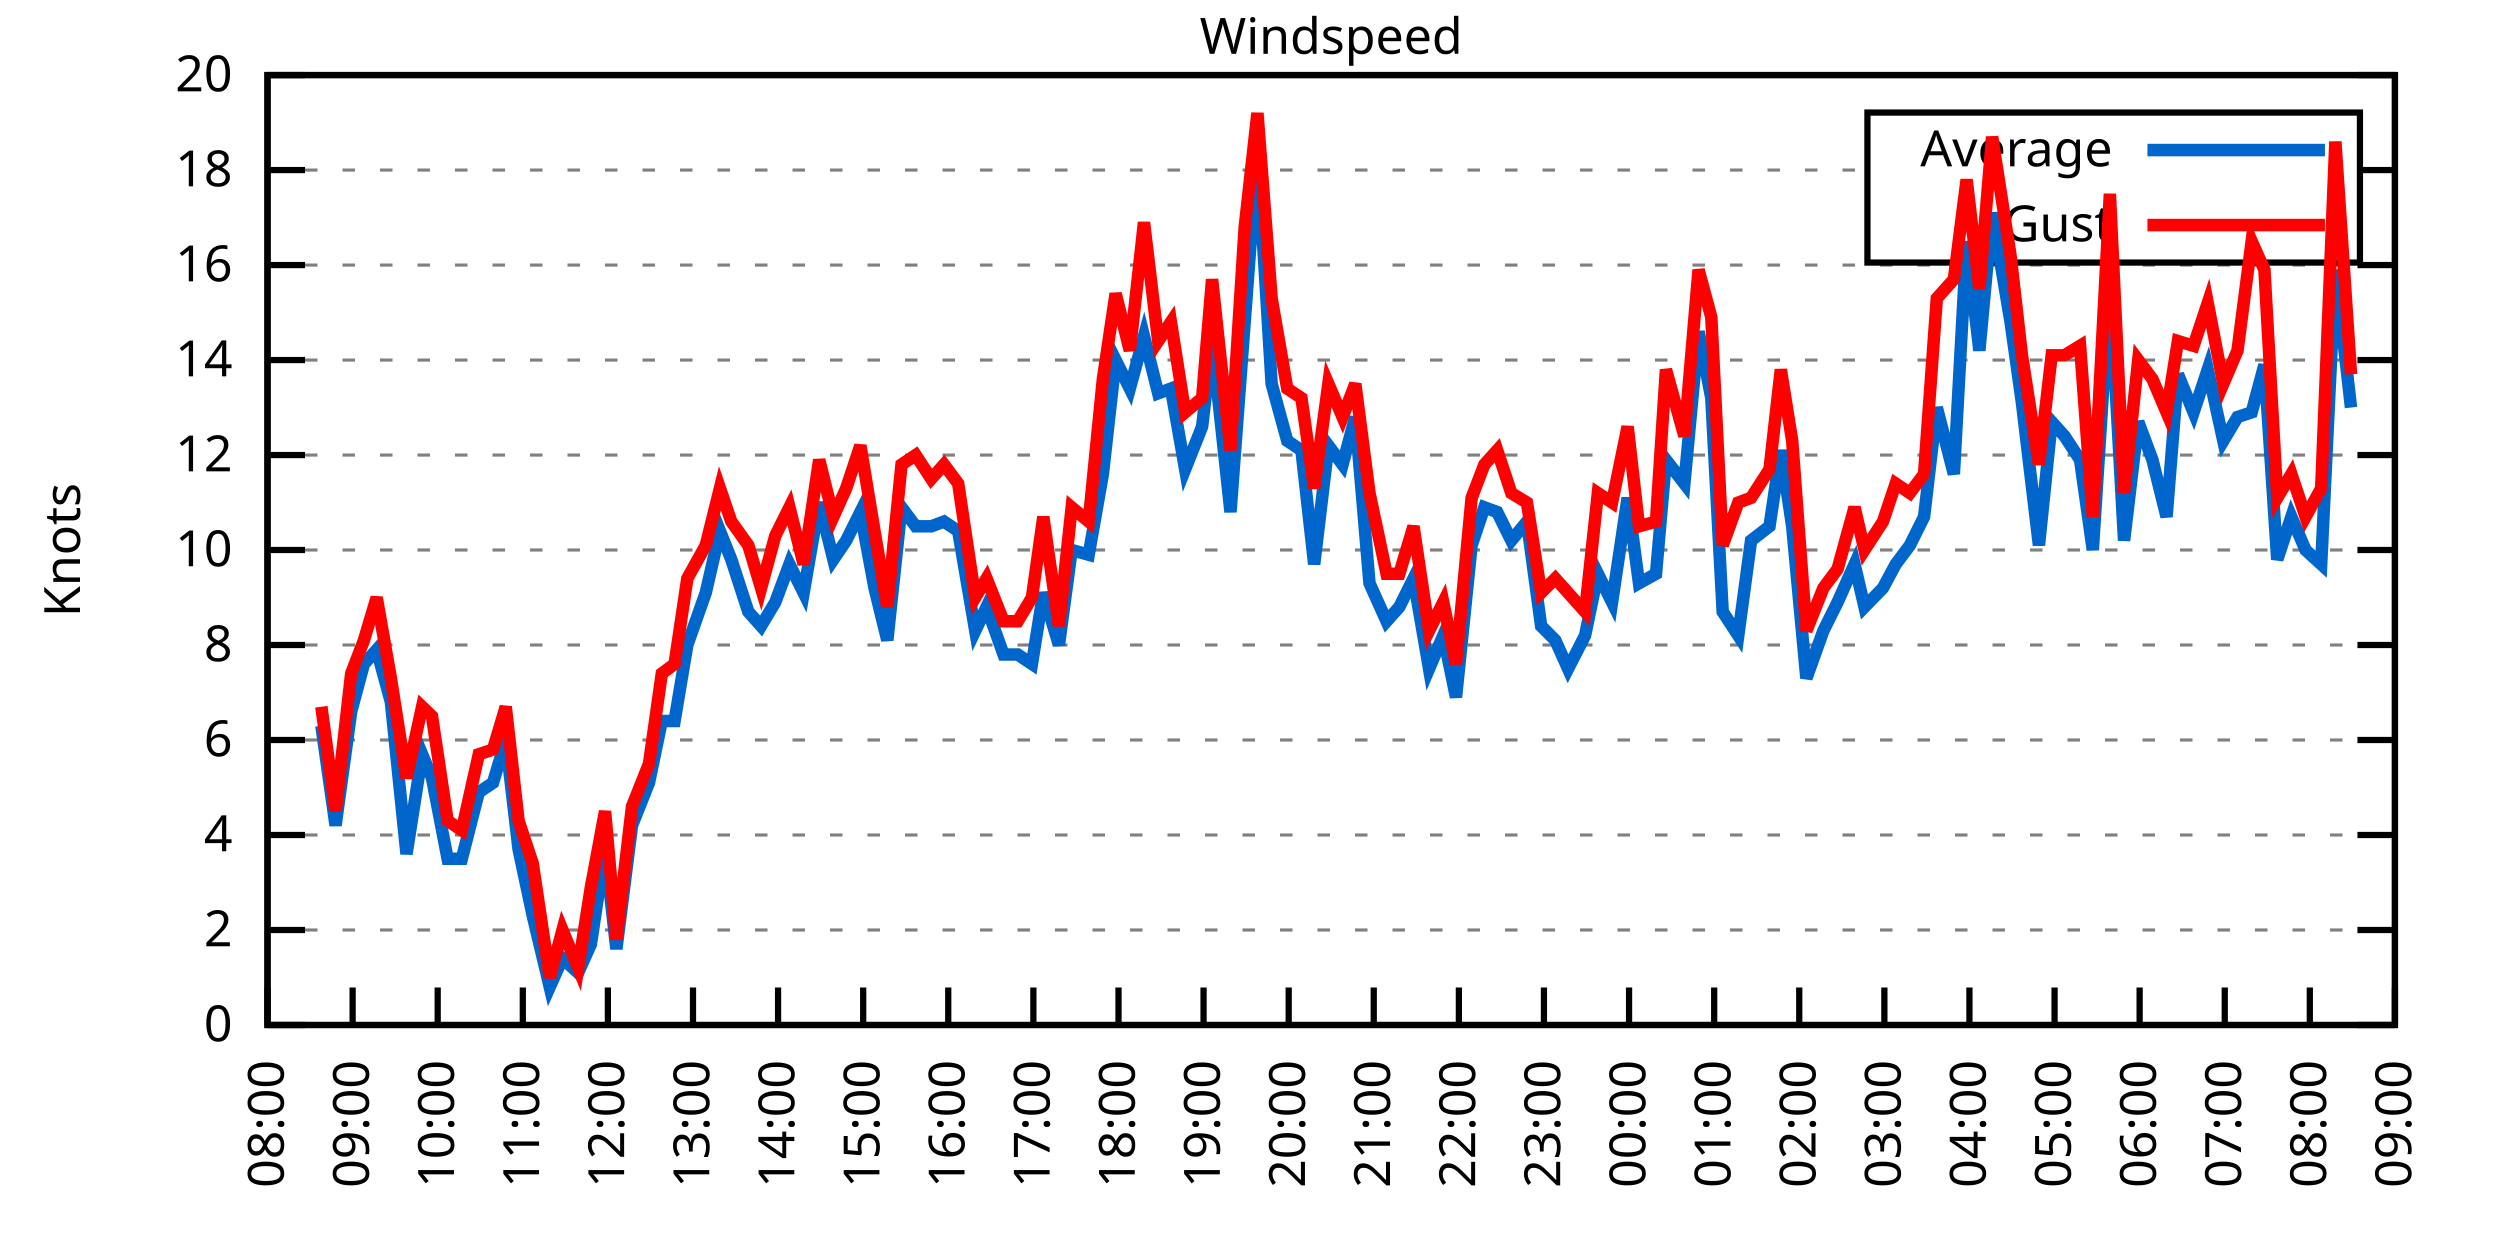
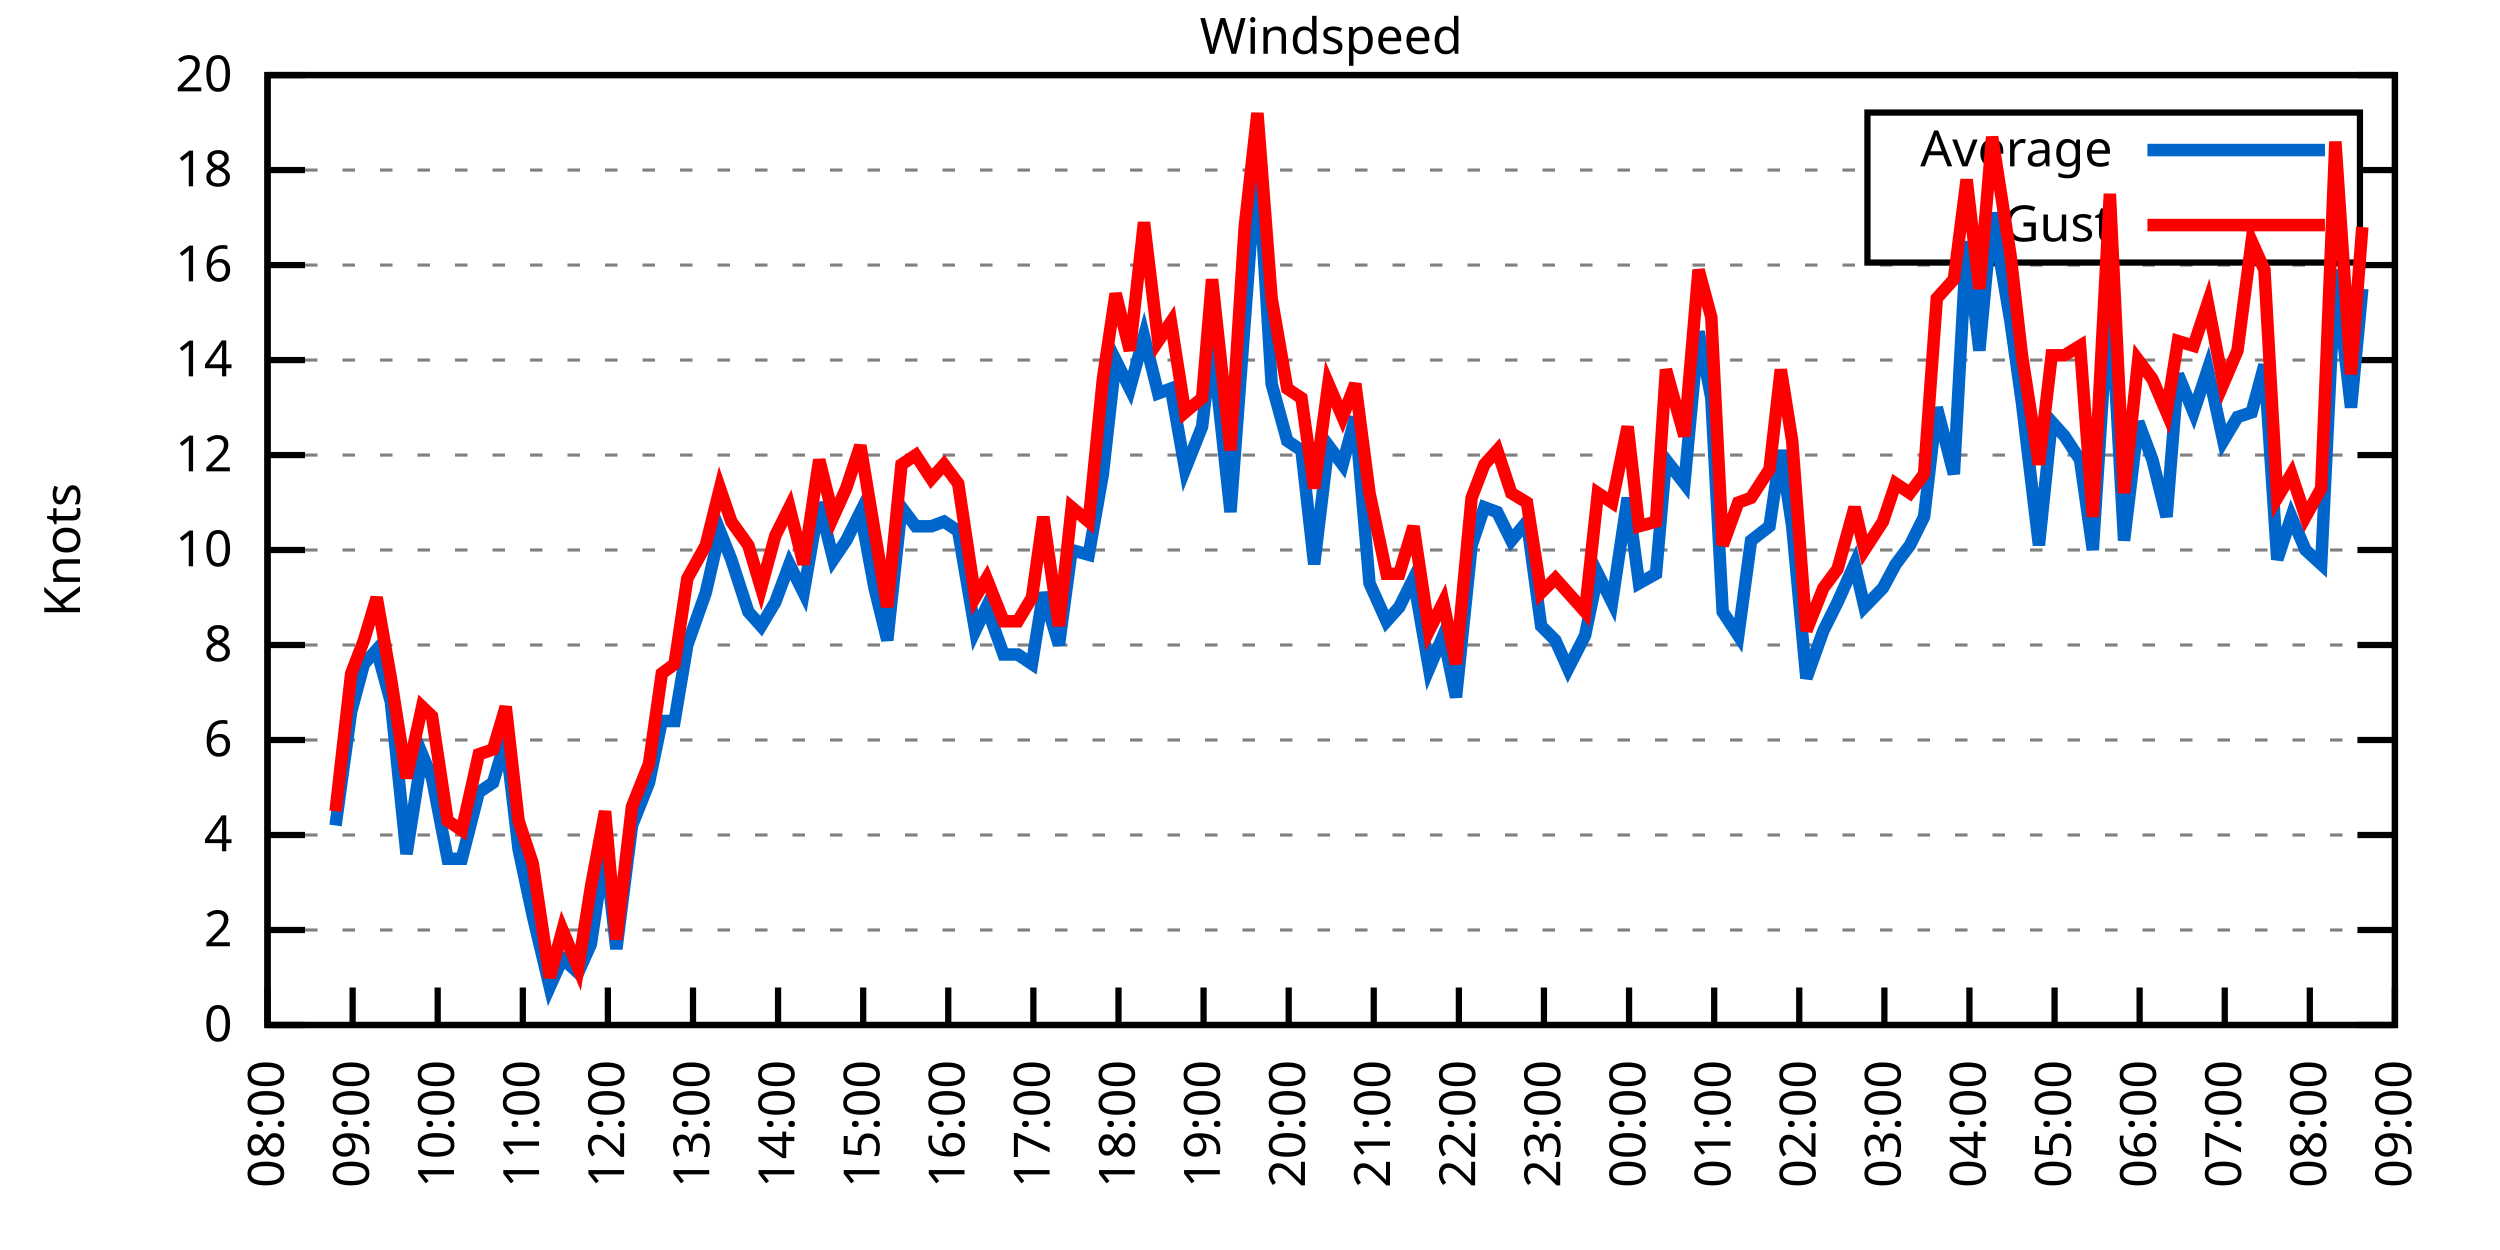
<svg xmlns="http://www.w3.org/2000/svg" xmlns:xlink="http://www.w3.org/1999/xlink" width="400" height="200" viewBox="0 0 400 200">
  <g id="gnuplot_canvas">
    <rect x="0" y="0" width="400" height="200" fill="none" />
    <defs>
      <circle id="gpDot" r="0.5" stroke-width="0.5" stroke="currentColor" />
      <path id="gpPt0" stroke-width="0.333" stroke="currentColor" d="M-1,0 h2 M0,-1 v2" />
      <path id="gpPt1" stroke-width="0.333" stroke="currentColor" d="M-1,-1 L1,1 M1,-1 L-1,1" />
      <path id="gpPt2" stroke-width="0.333" stroke="currentColor" d="M-1,0 L1,0 M0,-1 L0,1 M-1,-1 L1,1 M-1,1 L1,-1" />
      <rect id="gpPt3" stroke-width="0.333" stroke="currentColor" x="-1" y="-1" width="2" height="2" />
      <rect id="gpPt4" stroke-width="0.333" stroke="currentColor" fill="currentColor" x="-1" y="-1" width="2" height="2" />
      <circle id="gpPt5" stroke-width="0.333" stroke="currentColor" cx="0" cy="0" r="1" />
      <use xlink:href="#gpPt5" id="gpPt6" fill="currentColor" stroke="none" />
      <path id="gpPt7" stroke-width="0.333" stroke="currentColor" d="M0,-1.33 L-1.33,0.67 L1.33,0.67 z" />
      <use xlink:href="#gpPt7" id="gpPt8" fill="currentColor" stroke="none" />
      <use xlink:href="#gpPt7" id="gpPt9" stroke="currentColor" transform="rotate(180)" />
      <use xlink:href="#gpPt9" id="gpPt10" fill="currentColor" stroke="none" />
      <use xlink:href="#gpPt3" id="gpPt11" stroke="currentColor" transform="rotate(45)" />
      <use xlink:href="#gpPt11" id="gpPt12" fill="currentColor" stroke="none" />
      <path id="gpPt13" stroke-width="0.333" stroke="currentColor" d="M0,1.330 L1.265,0.411 L0.782,-1.067 L-0.782,-1.076 L-1.265,0.411 z" />
      <use xlink:href="#gpPt13" id="gpPt14" fill="currentColor" stroke="none" />
      <filter id="textbox" filterUnits="objectBoundingBox" x="0" y="0" height="1" width="1">
        <feFlood flood-color="white" flood-opacity="1" result="bgnd" />
        <feComposite in="SourceGraphic" in2="bgnd" operator="atop" />
      </filter>
      <filter id="greybox" filterUnits="objectBoundingBox" x="0" y="0" height="1" width="1">
        <feFlood flood-color="lightgrey" flood-opacity="1" result="grey" />
        <feComposite in="SourceGraphic" in2="grey" operator="atop" />
      </filter>
    </defs>
    <g fill="none" color="white" stroke="currentColor" stroke-width="1.00" stroke-linecap="butt" stroke-linejoin="miter">
</g>
    <g fill="none" color="black" stroke="currentColor" stroke-width="1.00" stroke-linecap="butt" stroke-linejoin="miter">
      <g stroke="none" shape-rendering="crispEdges">
        <polygon fill="rgb(255, 255, 255)" points="42.80,164.00 383.18,164.00 383.18,12.02 42.80,12.02 " />
      </g>
    </g>
    <g fill="none" color="black" stroke="currentColor" stroke-width="1.00" stroke-linecap="butt" stroke-linejoin="miter">
</g>
    <g fill="none" color="black" stroke="black" stroke-width="0.50" stroke-linecap="butt" stroke-linejoin="miter">
</g>
    <g fill="none" color="gray" stroke="currentColor" stroke-width="0.50" stroke-linecap="butt" stroke-linejoin="miter">
      <path stroke="gray" stroke-dasharray="2,4" class="gridline" d="M42.80,164.00 L383.19,164.00  " />
    </g>
    <g fill="none" color="gray" stroke="gray" stroke-width="1.00" stroke-linecap="butt" stroke-linejoin="miter">
</g>
    <g fill="none" color="black" stroke="currentColor" stroke-width="1.00" stroke-linecap="butt" stroke-linejoin="miter">
      <path stroke="black" d="M42.80,164.00 L48.80,164.00 M383.19,164.00 L377.19,164.00  " />
      <g transform="translate(37.20,166.60)" stroke="none" fill="black" font-family="Sans" font-size="8.00" text-anchor="end">
        <text>
          <tspan font-family="Sans"> 0</tspan>
        </text>
      </g>
    </g>
    <g fill="none" color="black" stroke="currentColor" stroke-width="1.00" stroke-linecap="butt" stroke-linejoin="miter">
</g>
    <g fill="none" color="black" stroke="black" stroke-width="0.50" stroke-linecap="butt" stroke-linejoin="miter">
</g>
    <g fill="none" color="gray" stroke="currentColor" stroke-width="0.50" stroke-linecap="butt" stroke-linejoin="miter">
      <path stroke="gray" stroke-dasharray="2,4" class="gridline" d="M42.80,148.80 L383.19,148.80  " />
    </g>
    <g fill="none" color="gray" stroke="gray" stroke-width="1.00" stroke-linecap="butt" stroke-linejoin="miter">
</g>
    <g fill="none" color="black" stroke="currentColor" stroke-width="1.00" stroke-linecap="butt" stroke-linejoin="miter">
      <path stroke="black" d="M42.80,148.80 L48.80,148.80 M383.19,148.80 L377.19,148.80  " />
      <g transform="translate(37.20,151.40)" stroke="none" fill="black" font-family="Sans" font-size="8.00" text-anchor="end">
        <text>
          <tspan font-family="Sans"> 2</tspan>
        </text>
      </g>
    </g>
    <g fill="none" color="black" stroke="currentColor" stroke-width="1.00" stroke-linecap="butt" stroke-linejoin="miter">
</g>
    <g fill="none" color="black" stroke="black" stroke-width="0.50" stroke-linecap="butt" stroke-linejoin="miter">
</g>
    <g fill="none" color="gray" stroke="currentColor" stroke-width="0.50" stroke-linecap="butt" stroke-linejoin="miter">
      <path stroke="gray" stroke-dasharray="2,4" class="gridline" d="M42.80,133.60 L383.19,133.60  " />
    </g>
    <g fill="none" color="gray" stroke="gray" stroke-width="1.00" stroke-linecap="butt" stroke-linejoin="miter">
</g>
    <g fill="none" color="black" stroke="currentColor" stroke-width="1.00" stroke-linecap="butt" stroke-linejoin="miter">
      <path stroke="black" d="M42.80,133.60 L48.80,133.60 M383.19,133.60 L377.19,133.60  " />
      <g transform="translate(37.20,136.20)" stroke="none" fill="black" font-family="Sans" font-size="8.00" text-anchor="end">
        <text>
          <tspan font-family="Sans"> 4</tspan>
        </text>
      </g>
    </g>
    <g fill="none" color="black" stroke="currentColor" stroke-width="1.00" stroke-linecap="butt" stroke-linejoin="miter">
</g>
    <g fill="none" color="black" stroke="black" stroke-width="0.50" stroke-linecap="butt" stroke-linejoin="miter">
</g>
    <g fill="none" color="gray" stroke="currentColor" stroke-width="0.50" stroke-linecap="butt" stroke-linejoin="miter">
      <path stroke="gray" stroke-dasharray="2,4" class="gridline" d="M42.80,118.40 L383.19,118.40  " />
    </g>
    <g fill="none" color="gray" stroke="gray" stroke-width="1.00" stroke-linecap="butt" stroke-linejoin="miter">
</g>
    <g fill="none" color="black" stroke="currentColor" stroke-width="1.00" stroke-linecap="butt" stroke-linejoin="miter">
      <path stroke="black" d="M42.80,118.40 L48.80,118.40 M383.19,118.40 L377.19,118.40  " />
      <g transform="translate(37.20,121.00)" stroke="none" fill="black" font-family="Sans" font-size="8.00" text-anchor="end">
        <text>
          <tspan font-family="Sans"> 6</tspan>
        </text>
      </g>
    </g>
    <g fill="none" color="black" stroke="currentColor" stroke-width="1.00" stroke-linecap="butt" stroke-linejoin="miter">
</g>
    <g fill="none" color="black" stroke="black" stroke-width="0.50" stroke-linecap="butt" stroke-linejoin="miter">
</g>
    <g fill="none" color="gray" stroke="currentColor" stroke-width="0.50" stroke-linecap="butt" stroke-linejoin="miter">
      <path stroke="gray" stroke-dasharray="2,4" class="gridline" d="M42.80,103.20 L383.19,103.20  " />
    </g>
    <g fill="none" color="gray" stroke="gray" stroke-width="1.00" stroke-linecap="butt" stroke-linejoin="miter">
</g>
    <g fill="none" color="black" stroke="currentColor" stroke-width="1.00" stroke-linecap="butt" stroke-linejoin="miter">
      <path stroke="black" d="M42.80,103.20 L48.80,103.20 M383.19,103.20 L377.19,103.20  " />
      <g transform="translate(37.20,105.80)" stroke="none" fill="black" font-family="Sans" font-size="8.00" text-anchor="end">
        <text>
          <tspan font-family="Sans"> 8</tspan>
        </text>
      </g>
    </g>
    <g fill="none" color="black" stroke="currentColor" stroke-width="1.00" stroke-linecap="butt" stroke-linejoin="miter">
</g>
    <g fill="none" color="black" stroke="black" stroke-width="0.50" stroke-linecap="butt" stroke-linejoin="miter">
</g>
    <g fill="none" color="gray" stroke="currentColor" stroke-width="0.50" stroke-linecap="butt" stroke-linejoin="miter">
      <path stroke="gray" stroke-dasharray="2,4" class="gridline" d="M42.80,88.00 L383.19,88.00  " />
    </g>
    <g fill="none" color="gray" stroke="gray" stroke-width="1.00" stroke-linecap="butt" stroke-linejoin="miter">
</g>
    <g fill="none" color="black" stroke="currentColor" stroke-width="1.00" stroke-linecap="butt" stroke-linejoin="miter">
      <path stroke="black" d="M42.80,88.00 L48.80,88.00 M383.19,88.00 L377.19,88.00  " />
      <g transform="translate(37.20,90.60)" stroke="none" fill="black" font-family="Sans" font-size="8.00" text-anchor="end">
        <text>
          <tspan font-family="Sans"> 10</tspan>
        </text>
      </g>
    </g>
    <g fill="none" color="black" stroke="currentColor" stroke-width="1.00" stroke-linecap="butt" stroke-linejoin="miter">
</g>
    <g fill="none" color="black" stroke="black" stroke-width="0.50" stroke-linecap="butt" stroke-linejoin="miter">
</g>
    <g fill="none" color="gray" stroke="currentColor" stroke-width="0.50" stroke-linecap="butt" stroke-linejoin="miter">
      <path stroke="gray" stroke-dasharray="2,4" class="gridline" d="M42.80,72.81 L383.19,72.81  " />
    </g>
    <g fill="none" color="gray" stroke="gray" stroke-width="1.00" stroke-linecap="butt" stroke-linejoin="miter">
</g>
    <g fill="none" color="black" stroke="currentColor" stroke-width="1.00" stroke-linecap="butt" stroke-linejoin="miter">
      <path stroke="black" d="M42.80,72.81 L48.80,72.81 M383.19,72.81 L377.19,72.81  " />
      <g transform="translate(37.20,75.41)" stroke="none" fill="black" font-family="Sans" font-size="8.00" text-anchor="end">
        <text>
          <tspan font-family="Sans"> 12</tspan>
        </text>
      </g>
    </g>
    <g fill="none" color="black" stroke="currentColor" stroke-width="1.00" stroke-linecap="butt" stroke-linejoin="miter">
</g>
    <g fill="none" color="black" stroke="black" stroke-width="0.50" stroke-linecap="butt" stroke-linejoin="miter">
</g>
    <g fill="none" color="gray" stroke="currentColor" stroke-width="0.50" stroke-linecap="butt" stroke-linejoin="miter">
      <path stroke="gray" stroke-dasharray="2,4" class="gridline" d="M42.80,57.61 L383.19,57.61  " />
    </g>
    <g fill="none" color="gray" stroke="gray" stroke-width="1.00" stroke-linecap="butt" stroke-linejoin="miter">
</g>
    <g fill="none" color="black" stroke="currentColor" stroke-width="1.00" stroke-linecap="butt" stroke-linejoin="miter">
      <path stroke="black" d="M42.80,57.61 L48.80,57.61 M383.19,57.61 L377.19,57.61  " />
      <g transform="translate(37.20,60.21)" stroke="none" fill="black" font-family="Sans" font-size="8.00" text-anchor="end">
        <text>
          <tspan font-family="Sans"> 14</tspan>
        </text>
      </g>
    </g>
    <g fill="none" color="black" stroke="currentColor" stroke-width="1.00" stroke-linecap="butt" stroke-linejoin="miter">
</g>
    <g fill="none" color="black" stroke="black" stroke-width="0.50" stroke-linecap="butt" stroke-linejoin="miter">
</g>
    <g fill="none" color="gray" stroke="currentColor" stroke-width="0.50" stroke-linecap="butt" stroke-linejoin="miter">
      <path stroke="gray" stroke-dasharray="2,4" class="gridline" d="M42.80,42.41 L383.19,42.41  " />
    </g>
    <g fill="none" color="gray" stroke="gray" stroke-width="1.00" stroke-linecap="butt" stroke-linejoin="miter">
</g>
    <g fill="none" color="black" stroke="currentColor" stroke-width="1.00" stroke-linecap="butt" stroke-linejoin="miter">
      <path stroke="black" d="M42.80,42.41 L48.80,42.41 M383.19,42.41 L377.19,42.41  " />
      <g transform="translate(37.20,45.01)" stroke="none" fill="black" font-family="Sans" font-size="8.00" text-anchor="end">
        <text>
          <tspan font-family="Sans"> 16</tspan>
        </text>
      </g>
    </g>
    <g fill="none" color="black" stroke="currentColor" stroke-width="1.00" stroke-linecap="butt" stroke-linejoin="miter">
</g>
    <g fill="none" color="black" stroke="black" stroke-width="0.50" stroke-linecap="butt" stroke-linejoin="miter">
</g>
    <g fill="none" color="gray" stroke="currentColor" stroke-width="0.50" stroke-linecap="butt" stroke-linejoin="miter">
      <path stroke="gray" stroke-dasharray="2,4" class="gridline" d="M42.80,27.21 L298.79,27.21 M377.59,27.21 L383.19,27.21  " />
    </g>
    <g fill="none" color="gray" stroke="gray" stroke-width="1.00" stroke-linecap="butt" stroke-linejoin="miter">
</g>
    <g fill="none" color="black" stroke="currentColor" stroke-width="1.00" stroke-linecap="butt" stroke-linejoin="miter">
      <path stroke="black" d="M42.80,27.21 L48.80,27.21 M383.19,27.21 L377.19,27.21  " />
      <g transform="translate(37.20,29.81)" stroke="none" fill="black" font-family="Sans" font-size="8.00" text-anchor="end">
        <text>
          <tspan font-family="Sans"> 18</tspan>
        </text>
      </g>
    </g>
    <g fill="none" color="black" stroke="currentColor" stroke-width="1.00" stroke-linecap="butt" stroke-linejoin="miter">
</g>
    <g fill="none" color="black" stroke="black" stroke-width="0.50" stroke-linecap="butt" stroke-linejoin="miter">
</g>
    <g fill="none" color="gray" stroke="currentColor" stroke-width="0.50" stroke-linecap="butt" stroke-linejoin="miter">
      <path stroke="gray" stroke-dasharray="2,4" class="gridline" d="M42.80,12.01 L383.19,12.01  " />
    </g>
    <g fill="none" color="gray" stroke="gray" stroke-width="1.00" stroke-linecap="butt" stroke-linejoin="miter">
</g>
    <g fill="none" color="black" stroke="currentColor" stroke-width="1.00" stroke-linecap="butt" stroke-linejoin="miter">
      <path stroke="black" d="M42.80,12.01 L48.80,12.01 M383.19,12.01 L377.19,12.01  " />
      <g transform="translate(37.20,14.61)" stroke="none" fill="black" font-family="Sans" font-size="8.00" text-anchor="end">
        <text>
          <tspan font-family="Sans"> 20</tspan>
        </text>
      </g>
    </g>
    <g fill="none" color="black" stroke="currentColor" stroke-width="1.00" stroke-linecap="butt" stroke-linejoin="miter">
      <path stroke="black" d="M42.80,164.00 L42.80,158.00  " />
      <g transform="translate(45.40,169.60) rotate(270.00)" stroke="none" fill="black" font-family="Sans" font-size="8.00" text-anchor="end">
        <text>
          <tspan font-family="Sans">08:00</tspan>
        </text>
      </g>
    </g>
    <g fill="none" color="black" stroke="currentColor" stroke-width="1.00" stroke-linecap="butt" stroke-linejoin="miter">
      <path stroke="black" d="M56.42,164.00 L56.42,158.00  " />
      <g transform="translate(59.02,169.60) rotate(270.00)" stroke="none" fill="black" font-family="Sans" font-size="8.00" text-anchor="end">
        <text>
          <tspan font-family="Sans">09:00</tspan>
        </text>
      </g>
    </g>
    <g fill="none" color="black" stroke="currentColor" stroke-width="1.00" stroke-linecap="butt" stroke-linejoin="miter">
      <path stroke="black" d="M70.03,164.00 L70.03,158.00  " />
      <g transform="translate(72.63,169.60) rotate(270.00)" stroke="none" fill="black" font-family="Sans" font-size="8.00" text-anchor="end">
        <text>
          <tspan font-family="Sans">10:00</tspan>
        </text>
      </g>
    </g>
    <g fill="none" color="black" stroke="currentColor" stroke-width="1.00" stroke-linecap="butt" stroke-linejoin="miter">
      <path stroke="black" d="M83.65,164.00 L83.65,158.00  " />
      <g transform="translate(86.25,169.60) rotate(270.00)" stroke="none" fill="black" font-family="Sans" font-size="8.00" text-anchor="end">
        <text>
          <tspan font-family="Sans">11:00</tspan>
        </text>
      </g>
    </g>
    <g fill="none" color="black" stroke="currentColor" stroke-width="1.00" stroke-linecap="butt" stroke-linejoin="miter">
      <path stroke="black" d="M97.26,164.00 L97.26,158.00  " />
      <g transform="translate(99.86,169.60) rotate(270.00)" stroke="none" fill="black" font-family="Sans" font-size="8.00" text-anchor="end">
        <text>
          <tspan font-family="Sans">12:00</tspan>
        </text>
      </g>
    </g>
    <g fill="none" color="black" stroke="currentColor" stroke-width="1.00" stroke-linecap="butt" stroke-linejoin="miter">
      <path stroke="black" d="M110.88,164.00 L110.88,158.00  " />
      <g transform="translate(113.48,169.60) rotate(270.00)" stroke="none" fill="black" font-family="Sans" font-size="8.00" text-anchor="end">
        <text>
          <tspan font-family="Sans">13:00</tspan>
        </text>
      </g>
    </g>
    <g fill="none" color="black" stroke="currentColor" stroke-width="1.00" stroke-linecap="butt" stroke-linejoin="miter">
      <path stroke="black" d="M124.49,164.00 L124.49,158.00  " />
      <g transform="translate(127.09,169.60) rotate(270.00)" stroke="none" fill="black" font-family="Sans" font-size="8.00" text-anchor="end">
        <text>
          <tspan font-family="Sans">14:00</tspan>
        </text>
      </g>
    </g>
    <g fill="none" color="black" stroke="currentColor" stroke-width="1.00" stroke-linecap="butt" stroke-linejoin="miter">
      <path stroke="black" d="M138.11,164.00 L138.11,158.00  " />
      <g transform="translate(140.71,169.60) rotate(270.00)" stroke="none" fill="black" font-family="Sans" font-size="8.00" text-anchor="end">
        <text>
          <tspan font-family="Sans">15:00</tspan>
        </text>
      </g>
    </g>
    <g fill="none" color="black" stroke="currentColor" stroke-width="1.00" stroke-linecap="butt" stroke-linejoin="miter">
      <path stroke="black" d="M151.72,164.00 L151.72,158.00  " />
      <g transform="translate(154.32,169.60) rotate(270.00)" stroke="none" fill="black" font-family="Sans" font-size="8.00" text-anchor="end">
        <text>
          <tspan font-family="Sans">16:00</tspan>
        </text>
      </g>
    </g>
    <g fill="none" color="black" stroke="currentColor" stroke-width="1.00" stroke-linecap="butt" stroke-linejoin="miter">
      <path stroke="black" d="M165.34,164.00 L165.34,158.00  " />
      <g transform="translate(167.94,169.60) rotate(270.00)" stroke="none" fill="black" font-family="Sans" font-size="8.00" text-anchor="end">
        <text>
          <tspan font-family="Sans">17:00</tspan>
        </text>
      </g>
    </g>
    <g fill="none" color="black" stroke="currentColor" stroke-width="1.00" stroke-linecap="butt" stroke-linejoin="miter">
      <path stroke="black" d="M178.96,164.00 L178.96,158.00  " />
      <g transform="translate(181.56,169.60) rotate(270.00)" stroke="none" fill="black" font-family="Sans" font-size="8.00" text-anchor="end">
        <text>
          <tspan font-family="Sans">18:00</tspan>
        </text>
      </g>
    </g>
    <g fill="none" color="black" stroke="currentColor" stroke-width="1.00" stroke-linecap="butt" stroke-linejoin="miter">
      <path stroke="black" d="M192.57,164.00 L192.57,158.00  " />
      <g transform="translate(195.17,169.60) rotate(270.00)" stroke="none" fill="black" font-family="Sans" font-size="8.00" text-anchor="end">
        <text>
          <tspan font-family="Sans">19:00</tspan>
        </text>
      </g>
    </g>
    <g fill="none" color="black" stroke="currentColor" stroke-width="1.00" stroke-linecap="butt" stroke-linejoin="miter">
      <path stroke="black" d="M206.19,164.00 L206.19,158.00  " />
      <g transform="translate(208.79,169.60) rotate(270.00)" stroke="none" fill="black" font-family="Sans" font-size="8.00" text-anchor="end">
        <text>
          <tspan font-family="Sans">20:00</tspan>
        </text>
      </g>
    </g>
    <g fill="none" color="black" stroke="currentColor" stroke-width="1.00" stroke-linecap="butt" stroke-linejoin="miter">
      <path stroke="black" d="M219.80,164.00 L219.80,158.00  " />
      <g transform="translate(222.40,169.60) rotate(270.00)" stroke="none" fill="black" font-family="Sans" font-size="8.00" text-anchor="end">
        <text>
          <tspan font-family="Sans">21:00</tspan>
        </text>
      </g>
    </g>
    <g fill="none" color="black" stroke="currentColor" stroke-width="1.00" stroke-linecap="butt" stroke-linejoin="miter">
      <path stroke="black" d="M233.42,164.00 L233.42,158.00  " />
      <g transform="translate(236.02,169.60) rotate(270.00)" stroke="none" fill="black" font-family="Sans" font-size="8.00" text-anchor="end">
        <text>
          <tspan font-family="Sans">22:00</tspan>
        </text>
      </g>
    </g>
    <g fill="none" color="black" stroke="currentColor" stroke-width="1.00" stroke-linecap="butt" stroke-linejoin="miter">
      <path stroke="black" d="M247.03,164.00 L247.03,158.00  " />
      <g transform="translate(249.63,169.60) rotate(270.00)" stroke="none" fill="black" font-family="Sans" font-size="8.00" text-anchor="end">
        <text>
          <tspan font-family="Sans">23:00</tspan>
        </text>
      </g>
    </g>
    <g fill="none" color="black" stroke="currentColor" stroke-width="1.00" stroke-linecap="butt" stroke-linejoin="miter">
      <path stroke="black" d="M260.65,164.00 L260.65,158.00  " />
      <g transform="translate(263.25,169.60) rotate(270.00)" stroke="none" fill="black" font-family="Sans" font-size="8.00" text-anchor="end">
        <text>
          <tspan font-family="Sans">00:00</tspan>
        </text>
      </g>
    </g>
    <g fill="none" color="black" stroke="currentColor" stroke-width="1.00" stroke-linecap="butt" stroke-linejoin="miter">
      <path stroke="black" d="M274.27,164.00 L274.27,158.00  " />
      <g transform="translate(276.87,169.60) rotate(270.00)" stroke="none" fill="black" font-family="Sans" font-size="8.00" text-anchor="end">
        <text>
          <tspan font-family="Sans">01:00</tspan>
        </text>
      </g>
    </g>
    <g fill="none" color="black" stroke="currentColor" stroke-width="1.00" stroke-linecap="butt" stroke-linejoin="miter">
      <path stroke="black" d="M287.88,164.00 L287.88,158.00  " />
      <g transform="translate(290.48,169.60) rotate(270.00)" stroke="none" fill="black" font-family="Sans" font-size="8.00" text-anchor="end">
        <text>
          <tspan font-family="Sans">02:00</tspan>
        </text>
      </g>
    </g>
    <g fill="none" color="black" stroke="currentColor" stroke-width="1.00" stroke-linecap="butt" stroke-linejoin="miter">
      <path stroke="black" d="M301.50,164.00 L301.50,158.00  " />
      <g transform="translate(304.10,169.60) rotate(270.00)" stroke="none" fill="black" font-family="Sans" font-size="8.00" text-anchor="end">
        <text>
          <tspan font-family="Sans">03:00</tspan>
        </text>
      </g>
    </g>
    <g fill="none" color="black" stroke="currentColor" stroke-width="1.00" stroke-linecap="butt" stroke-linejoin="miter">
      <path stroke="black" d="M315.11,164.00 L315.11,158.00  " />
      <g transform="translate(317.71,169.60) rotate(270.00)" stroke="none" fill="black" font-family="Sans" font-size="8.00" text-anchor="end">
        <text>
          <tspan font-family="Sans">04:00</tspan>
        </text>
      </g>
    </g>
    <g fill="none" color="black" stroke="currentColor" stroke-width="1.00" stroke-linecap="butt" stroke-linejoin="miter">
      <path stroke="black" d="M328.73,164.00 L328.73,158.00  " />
      <g transform="translate(331.33,169.60) rotate(270.00)" stroke="none" fill="black" font-family="Sans" font-size="8.00" text-anchor="end">
        <text>
          <tspan font-family="Sans">05:00</tspan>
        </text>
      </g>
    </g>
    <g fill="none" color="black" stroke="currentColor" stroke-width="1.00" stroke-linecap="butt" stroke-linejoin="miter">
      <path stroke="black" d="M342.34,164.00 L342.34,158.00  " />
      <g transform="translate(344.94,169.60) rotate(270.00)" stroke="none" fill="black" font-family="Sans" font-size="8.00" text-anchor="end">
        <text>
          <tspan font-family="Sans">06:00</tspan>
        </text>
      </g>
    </g>
    <g fill="none" color="black" stroke="currentColor" stroke-width="1.00" stroke-linecap="butt" stroke-linejoin="miter">
      <path stroke="black" d="M355.96,164.00 L355.96,158.00  " />
      <g transform="translate(358.56,169.60) rotate(270.00)" stroke="none" fill="black" font-family="Sans" font-size="8.00" text-anchor="end">
        <text>
          <tspan font-family="Sans">07:00</tspan>
        </text>
      </g>
    </g>
    <g fill="none" color="black" stroke="currentColor" stroke-width="1.00" stroke-linecap="butt" stroke-linejoin="miter">
      <path stroke="black" d="M369.57,164.00 L369.57,158.00  " />
      <g transform="translate(372.17,169.60) rotate(270.00)" stroke="none" fill="black" font-family="Sans" font-size="8.00" text-anchor="end">
        <text>
          <tspan font-family="Sans">08:00</tspan>
        </text>
      </g>
    </g>
    <g fill="none" color="black" stroke="currentColor" stroke-width="1.00" stroke-linecap="butt" stroke-linejoin="miter">
      <path stroke="black" d="M383.19,164.00 L383.19,158.00  " />
      <g transform="translate(385.79,169.60) rotate(270.00)" stroke="none" fill="black" font-family="Sans" font-size="8.00" text-anchor="end">
        <text>
          <tspan font-family="Sans">09:00</tspan>
        </text>
      </g>
    </g>
    <g fill="none" color="black" stroke="currentColor" stroke-width="1.00" stroke-linecap="butt" stroke-linejoin="miter">
</g>
    <g fill="none" color="black" stroke="currentColor" stroke-width="1.00" stroke-linecap="butt" stroke-linejoin="miter">
      <path stroke="black" d="M42.80,12.01 L42.80,164.00 L383.19,164.00 L383.19,12.01 L42.80,12.01 Z  " />
    </g>
    <g fill="none" color="black" stroke="currentColor" stroke-width="1.00" stroke-linecap="butt" stroke-linejoin="miter">
</g>
    <g fill="none" color="black" stroke="currentColor" stroke-width="1.00" stroke-linecap="butt" stroke-linejoin="miter">
      <path stroke="black" d="M298.79,42.01 L298.79,18.01 L377.59,18.01 L377.59,42.01 L298.79,42.01 Z  " />
    </g>
    <g id="Windspeed_plot_1">
      <g fill="none" color="white" stroke="black" stroke-width="2.00" stroke-linecap="butt" stroke-linejoin="miter">
</g>
      <g fill="none" color="black" stroke="currentColor" stroke-width="2.00" stroke-linecap="butt" stroke-linejoin="miter">
        <g transform="translate(337.99,26.61)" stroke="none" fill="black" font-family="Sans" font-size="8.00" text-anchor="end">
          <text>
            <tspan font-family="Sans">Average</tspan>
          </text>
        </g>
      </g>
      <g fill="none" color="black" stroke="currentColor" stroke-width="2.00" stroke-linecap="butt" stroke-linejoin="miter">
-         <path stroke="rgb(  0, 102, 204)" d="M343.59,24.01 L371.99,24.01 M51.42,116.12 L53.69,132.08 L56.19,113.84 L58.23,106.24 L60.27,103.96 L62.54,112.32   L65.04,136.64 L67.54,120.68 L69.12,124.48 L71.62,137.40 L73.89,137.40 L76.61,126.76 L78.88,125.24 L80.92,118.40   L82.97,135.88 L85.24,146.52 L87.96,157.92 L90.00,153.36 L92.50,155.64 L94.54,151.08 L96.81,135.88 L98.62,151.84   L101.12,132.08 L103.84,125.24 L105.89,115.36 L107.93,115.36 L109.97,103.20 L112.92,94.84 L115.19,84.97 L117.01,89.52   L119.73,97.88 L121.77,100.16 L124.04,96.36 L126.31,90.28 L128.58,94.84 L131.07,80.41 L133.34,89.52 L135.39,86.49   L137.66,81.93 L139.92,94.08 L141.97,102.44 L144.24,81.17 L146.51,84.21 L149.00,84.21 L151.04,83.45 L153.31,84.97   L156.04,100.92 L157.85,97.12 L160.57,104.72 L162.84,104.72 L165.11,106.24 L166.93,94.84 L169.43,103.20 L171.47,88.00   L174.19,88.76 L176.46,75.85 L178.50,57.61 L180.77,62.17 L183.04,53.81 L185.31,62.93 L187.35,62.17 L189.62,75.09   L192.34,68.25 L193.93,54.57 L196.88,81.93 L199.15,51.53 L201.19,24.17 L203.46,61.41 L205.96,70.53 L208.23,72.05   L210.27,90.28 L212.54,71.29 L214.81,74.33 L216.85,66.73 L219.12,93.32 L221.85,99.40 L223.89,97.12 L226.16,92.56   L228.65,107.00 L230.92,101.68 L232.96,111.56 L235.46,87.25 L237.50,81.17 L239.55,81.93 L241.81,86.49 L244.31,83.45   L246.58,100.16 L248.85,102.44 L250.89,107.00 L253.61,101.68 L255.66,91.80 L257.93,96.36 L260.42,79.65 L262.24,93.32   L264.96,91.80 L266.55,73.57 L269.50,77.37 L271.77,53.05 L273.81,63.69 L275.63,97.88 L278.12,101.68 L280.17,86.49   L283.12,84.21 L284.93,72.05 L286.75,84.21 L289.02,108.52 L291.74,100.92 L294.01,96.36 L296.73,90.28 L298.32,97.12   L301.27,94.08 L303.31,90.28 L305.58,87.25 L307.85,82.69 L309.89,65.21 L312.62,75.85 L314.66,38.61 L316.70,56.09   L318.74,34.05 L321.69,51.53 L323.51,64.45 L326.23,87.25 L328.27,67.49 L330.32,69.77 L332.81,73.57 L334.85,88.00   L337.58,45.45 L339.85,86.49 L342.12,67.49 L344.39,73.57 L346.65,82.69 L348.47,59.89 L350.97,65.97 L353.24,59.13   L355.73,70.53 L358.00,66.73 L360.27,65.97 L362.31,58.37 L364.36,89.52 L366.62,82.69 L368.89,88.00 L371.39,90.28   L373.66,43.17 L376.16,65.21  " />
+         <path stroke="rgb(  0, 102, 204)" d="M343.59,24.01 L371.99,24.01 M53.69,132.08 L56.19,113.84 L58.23,106.24 L60.27,103.96 L62.54,112.32 L65.04,136.64   L67.54,120.68 L69.12,124.48 L71.62,137.40 L73.89,137.40 L76.61,126.76 L78.88,125.24 L80.92,118.40 L82.97,135.88   L85.24,146.52 L87.96,157.92 L90.00,153.36 L92.50,155.64 L94.54,151.08 L96.81,135.88 L98.62,151.84 L101.12,132.08   L103.84,125.24 L105.89,115.36 L107.93,115.36 L109.97,103.20 L112.92,94.84 L115.19,84.97 L117.01,89.52 L119.73,97.88   L121.77,100.16 L124.04,96.36 L126.31,90.28 L128.58,94.84 L131.07,80.41 L133.34,89.52 L135.39,86.49 L137.66,81.93   L139.92,94.08 L141.97,102.44 L144.24,81.17 L146.51,84.21 L149.00,84.21 L151.04,83.45 L153.31,84.97 L156.04,100.92   L157.85,97.12 L160.57,104.72 L162.84,104.72 L165.11,106.24 L166.93,94.84 L169.43,103.20 L171.47,88.00 L174.19,88.76   L176.46,75.85 L178.50,57.61 L180.77,62.17 L183.04,53.81 L185.31,62.93 L187.35,62.17 L189.62,75.09 L192.34,68.25   L193.93,54.57 L196.88,81.93 L199.15,51.53 L201.19,24.17 L203.46,61.41 L205.96,70.53 L208.23,72.05 L210.27,90.28   L212.54,71.29 L214.81,74.33 L216.85,66.73 L219.12,93.32 L221.85,99.40 L223.89,97.12 L226.16,92.56 L228.65,107.00   L230.92,101.68 L232.96,111.56 L235.46,87.25 L237.50,81.17 L239.55,81.93 L241.81,86.49 L244.31,83.45 L246.58,100.16   L248.85,102.44 L250.89,107.00 L253.61,101.68 L255.66,91.80 L257.93,96.36 L260.42,79.65 L262.24,93.32 L264.96,91.80   L266.55,73.57 L269.50,77.37 L271.77,53.05 L273.81,63.69 L275.63,97.88 L278.12,101.68 L280.17,86.49 L283.12,84.21   L284.93,72.05 L286.75,84.21 L289.02,108.52 L291.74,100.92 L294.01,96.36 L296.73,90.28 L298.32,97.12 L301.27,94.08   L303.31,90.28 L305.58,87.25 L307.85,82.69 L309.89,65.21 L312.62,75.85 L314.66,38.61 L316.70,56.09 L318.74,34.05   L321.69,51.53 L323.51,64.45 L326.23,87.25 L328.27,67.49 L330.32,69.77 L332.81,73.57 L334.85,88.00 L337.58,45.45   L339.85,86.49 L342.12,67.49 L344.39,73.57 L346.65,82.69 L348.47,59.89 L350.97,65.97 L353.24,59.13 L355.73,70.53   L358.00,66.73 L360.27,65.97 L362.31,58.37 L364.36,89.52 L366.62,82.69 L368.89,88.00 L371.39,90.28 L373.66,43.17   L376.16,65.21 L377.97,46.21  " />
      </g>
    </g>
    <g id="Windspeed_plot_2">
      <g fill="none" color="black" stroke="currentColor" stroke-width="2.00" stroke-linecap="butt" stroke-linejoin="miter">
        <g transform="translate(337.99,38.61)" stroke="none" fill="black" font-family="Sans" font-size="8.00" text-anchor="end">
          <text>
            <tspan font-family="Sans">Gust</tspan>
          </text>
        </g>
      </g>
      <g fill="none" color="black" stroke="currentColor" stroke-width="2.00" stroke-linecap="butt" stroke-linejoin="miter">
-         <path stroke="rgb(255,   0,   0)" d="M343.59,36.01 L371.99,36.01 M51.42,113.08 L53.69,129.80 L56.19,107.76 L58.23,102.44 L60.27,95.60 L62.54,108.52   L65.04,124.48 L67.54,113.08 L69.12,114.60 L71.62,131.32 L73.89,132.84 L76.61,120.68 L78.88,119.92 L80.92,113.08   L82.97,131.32 L85.24,138.16 L87.96,156.40 L90.00,148.80 L92.50,154.88 L94.54,141.96 L96.81,129.80 L98.62,150.32   L101.12,129.04 L103.84,122.20 L105.89,107.76 L107.93,106.24 L109.97,92.56 L112.92,87.25 L115.19,78.13 L117.01,83.45   L119.73,87.25 L121.77,94.08 L124.04,85.73 L126.31,81.17 L128.58,90.28 L131.07,73.57 L133.34,82.69 L135.39,78.13   L137.66,71.29 L139.92,84.97 L141.97,97.12 L144.24,74.33 L146.51,72.81 L149.00,76.61 L151.04,74.33 L153.31,77.37   L156.04,95.60 L157.85,92.56 L160.57,99.40 L162.84,99.40 L165.11,95.60 L166.93,82.69 L169.43,100.16 L171.47,81.17   L174.19,83.45 L176.46,60.65 L178.50,46.97 L180.77,56.09 L183.04,35.57 L185.31,54.57 L187.35,51.53 L189.62,65.97   L192.34,63.69 L193.93,44.69 L196.88,72.05 L199.15,36.33 L201.19,18.09 L203.46,47.73 L205.96,62.17 L208.23,63.69   L210.27,78.13 L212.54,61.41 L214.81,66.73 L216.85,61.41 L219.12,78.89 L221.85,91.80 L223.89,91.80 L226.16,84.21   L228.65,100.92 L230.92,96.36 L232.96,106.24 L235.46,79.65 L237.50,74.33 L239.55,72.05 L241.81,78.89 L244.31,80.41   L246.58,94.84 L248.85,92.56 L250.89,94.84 L253.61,97.88 L255.66,78.89 L257.93,80.41 L260.42,68.25 L262.24,84.21   L264.96,83.45 L266.55,59.13 L269.50,69.77 L271.77,43.17 L273.81,50.77 L275.63,87.25 L278.12,80.41 L280.17,79.65   L283.12,75.09 L284.93,59.13 L286.75,70.53 L289.02,100.92 L291.74,94.08 L294.01,91.04 L296.73,81.17 L298.32,88.00   L301.27,83.45 L303.31,77.37 L305.58,78.89 L307.85,75.85 L309.89,47.73 L312.62,44.69 L314.66,28.73 L316.70,46.21   L318.74,21.89 L321.69,40.89 L323.51,56.85 L326.23,74.33 L328.27,56.85 L330.32,56.85 L332.81,55.33 L334.85,82.69   L337.58,31.01 L339.85,78.89 L342.12,57.61 L344.39,60.65 L346.65,65.97 L348.47,54.57 L350.97,55.33 L353.24,48.49   L355.73,61.41 L358.00,56.09 L360.27,38.61 L362.31,43.17 L364.36,79.65 L366.62,75.85 L368.89,82.69 L371.39,78.13   L373.66,22.65 L376.16,59.89  " />
+         <path stroke="rgb(255,   0,   0)" d="M343.59,36.01 L371.99,36.01 M53.69,129.80 L56.19,107.76 L58.23,102.44 L60.27,95.60 L62.54,108.52 L65.04,124.48   L67.54,113.08 L69.12,114.60 L71.62,131.32 L73.89,132.84 L76.61,120.68 L78.88,119.92 L80.92,113.08 L82.97,131.32   L85.24,138.16 L87.96,156.40 L90.00,148.80 L92.50,154.88 L94.54,141.96 L96.81,129.80 L98.62,150.32 L101.12,129.04   L103.84,122.20 L105.89,107.76 L107.93,106.24 L109.97,92.56 L112.92,87.25 L115.19,78.13 L117.01,83.45 L119.73,87.25   L121.77,94.08 L124.04,85.73 L126.31,81.17 L128.58,90.28 L131.07,73.57 L133.34,82.69 L135.39,78.13 L137.66,71.29   L139.92,84.97 L141.97,97.12 L144.24,74.33 L146.51,72.81 L149.00,76.61 L151.04,74.33 L153.31,77.37 L156.04,95.60   L157.85,92.56 L160.57,99.40 L162.84,99.40 L165.11,95.60 L166.93,82.69 L169.43,100.16 L171.47,81.17 L174.19,83.45   L176.46,60.65 L178.50,46.97 L180.77,56.09 L183.04,35.57 L185.31,54.57 L187.35,51.53 L189.62,65.97 L192.34,63.69   L193.93,44.69 L196.88,72.05 L199.15,36.33 L201.19,18.09 L203.46,47.73 L205.96,62.17 L208.23,63.69 L210.27,78.13   L212.54,61.41 L214.81,66.73 L216.85,61.41 L219.12,78.89 L221.85,91.80 L223.89,91.80 L226.16,84.21 L228.65,100.92   L230.92,96.36 L232.96,106.24 L235.46,79.65 L237.50,74.33 L239.55,72.05 L241.81,78.89 L244.31,80.41 L246.58,94.84   L248.85,92.56 L250.89,94.84 L253.61,97.88 L255.66,78.89 L257.93,80.41 L260.42,68.25 L262.24,84.21 L264.96,83.45   L266.55,59.13 L269.50,69.77 L271.77,43.17 L273.81,50.77 L275.63,87.25 L278.12,80.41 L280.17,79.65 L283.12,75.09   L284.93,59.13 L286.75,70.53 L289.02,100.92 L291.74,94.08 L294.01,91.04 L296.73,81.17 L298.32,88.00 L301.27,83.45   L303.31,77.37 L305.58,78.89 L307.85,75.85 L309.89,47.73 L312.62,44.69 L314.66,28.73 L316.70,46.21 L318.74,21.89   L321.69,40.89 L323.51,56.85 L326.23,74.33 L328.27,56.85 L330.32,56.85 L332.81,55.33 L334.85,82.69 L337.58,31.01   L339.85,78.89 L342.12,57.61 L344.39,60.65 L346.65,65.97 L348.47,54.57 L350.97,55.33 L353.24,48.49 L355.73,61.41   L358.00,56.09 L360.27,38.61 L362.31,43.17 L364.36,79.65 L366.62,75.85 L368.89,82.69 L371.39,78.13 L373.66,22.65   L376.16,59.89 L377.97,36.33  " />
      </g>
    </g>
    <g fill="none" color="black" stroke="currentColor" stroke-width="2.00" stroke-linecap="butt" stroke-linejoin="miter">
</g>
    <g fill="none" color="black" stroke="black" stroke-width="1.00" stroke-linecap="butt" stroke-linejoin="miter">
</g>
    <g fill="none" color="black" stroke="currentColor" stroke-width="1.00" stroke-linecap="butt" stroke-linejoin="miter">
      <path stroke="black" d="M42.80,12.01 L42.80,164.00 L383.19,164.00 L383.19,12.01 L42.80,12.01 Z  " />
      <g transform="translate(12.80,88.01) rotate(270.00)" stroke="none" fill="black" font-family="Sans" font-size="8.00" text-anchor="middle">
        <text>
          <tspan font-family="Sans">Knots</tspan>
        </text>
      </g>
    </g>
    <g fill="none" color="black" stroke="currentColor" stroke-width="1.00" stroke-linecap="butt" stroke-linejoin="miter">
</g>
    <g fill="none" color="black" stroke="currentColor" stroke-width="1.00" stroke-linecap="butt" stroke-linejoin="miter">
      <g transform="translate(212.99,8.61)" stroke="none" fill="black" font-family="Sans" font-size="8.00" text-anchor="middle">
        <text>
          <tspan font-family="Sans">Windspeed</tspan>
        </text>
      </g>
    </g>
    <g fill="none" color="black" stroke="currentColor" stroke-width="1.00" stroke-linecap="butt" stroke-linejoin="miter">
</g>
  </g>
</svg>
